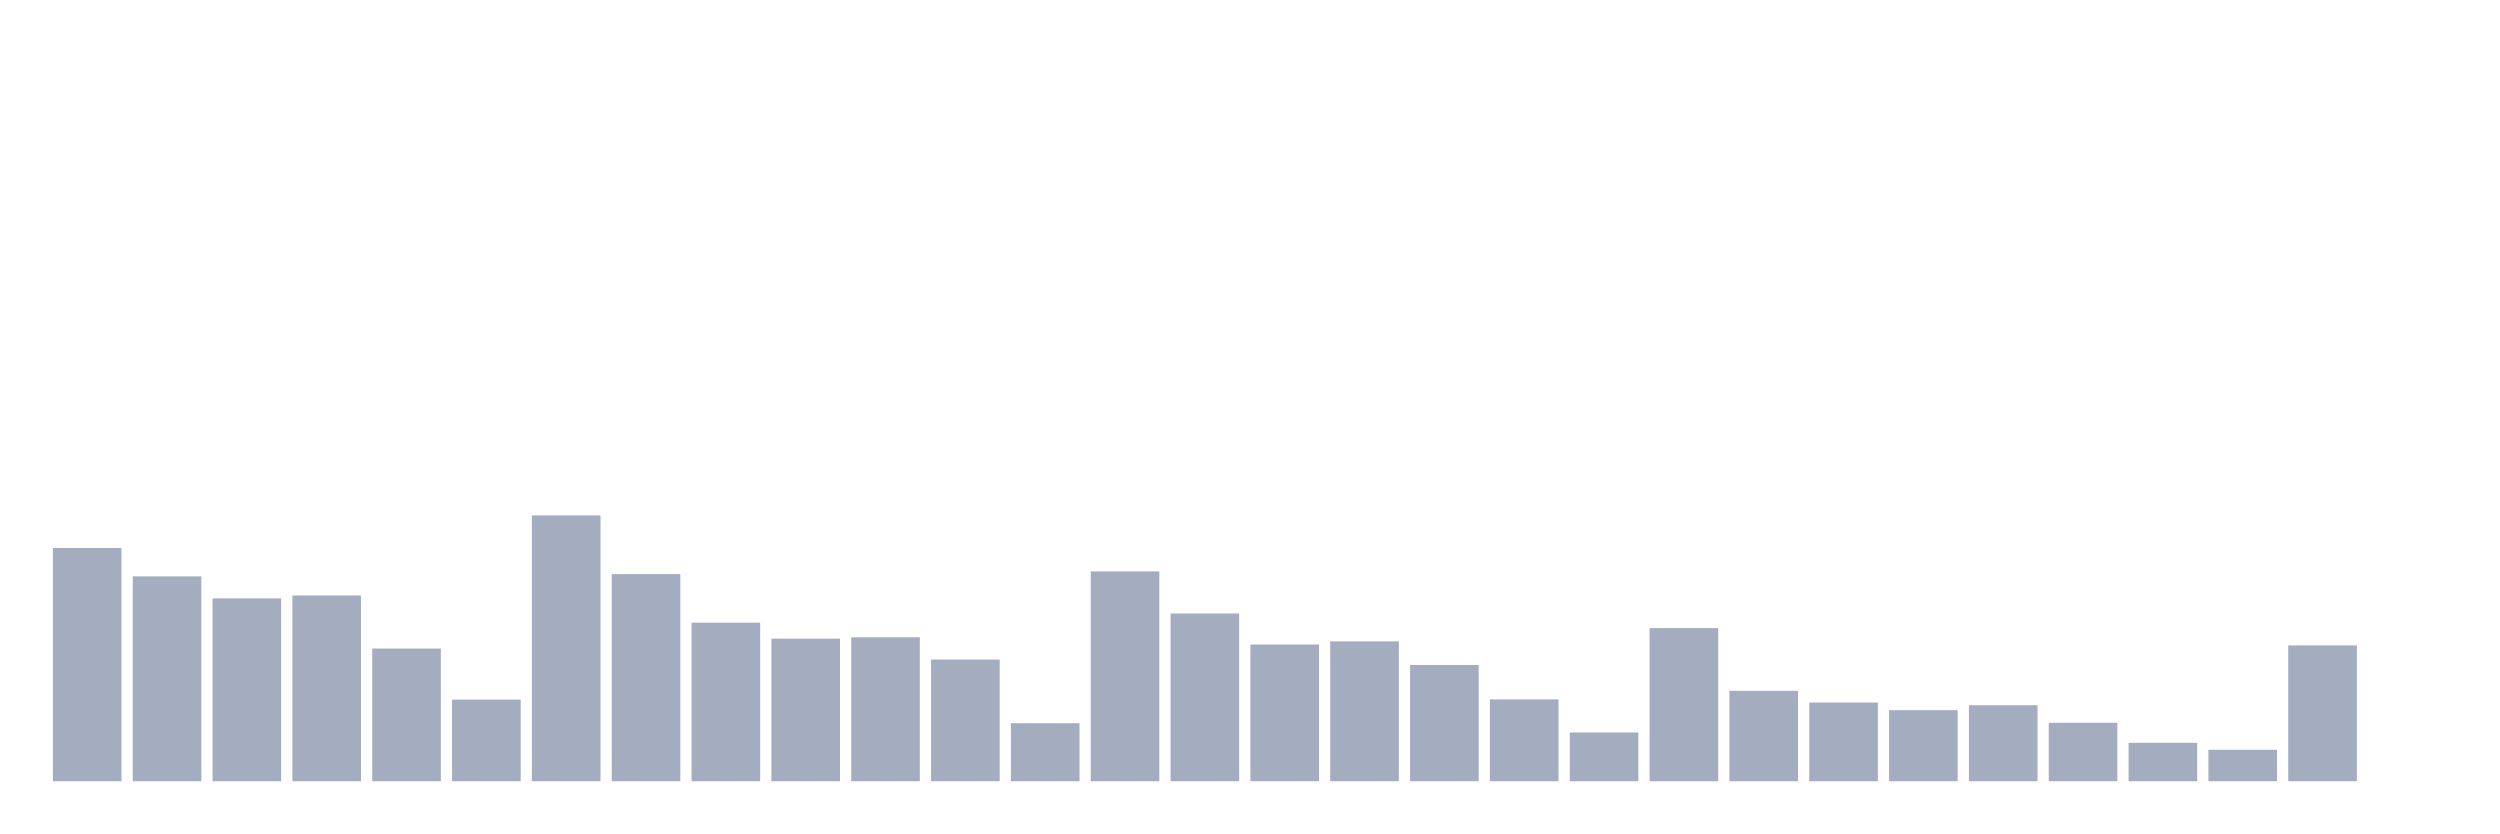
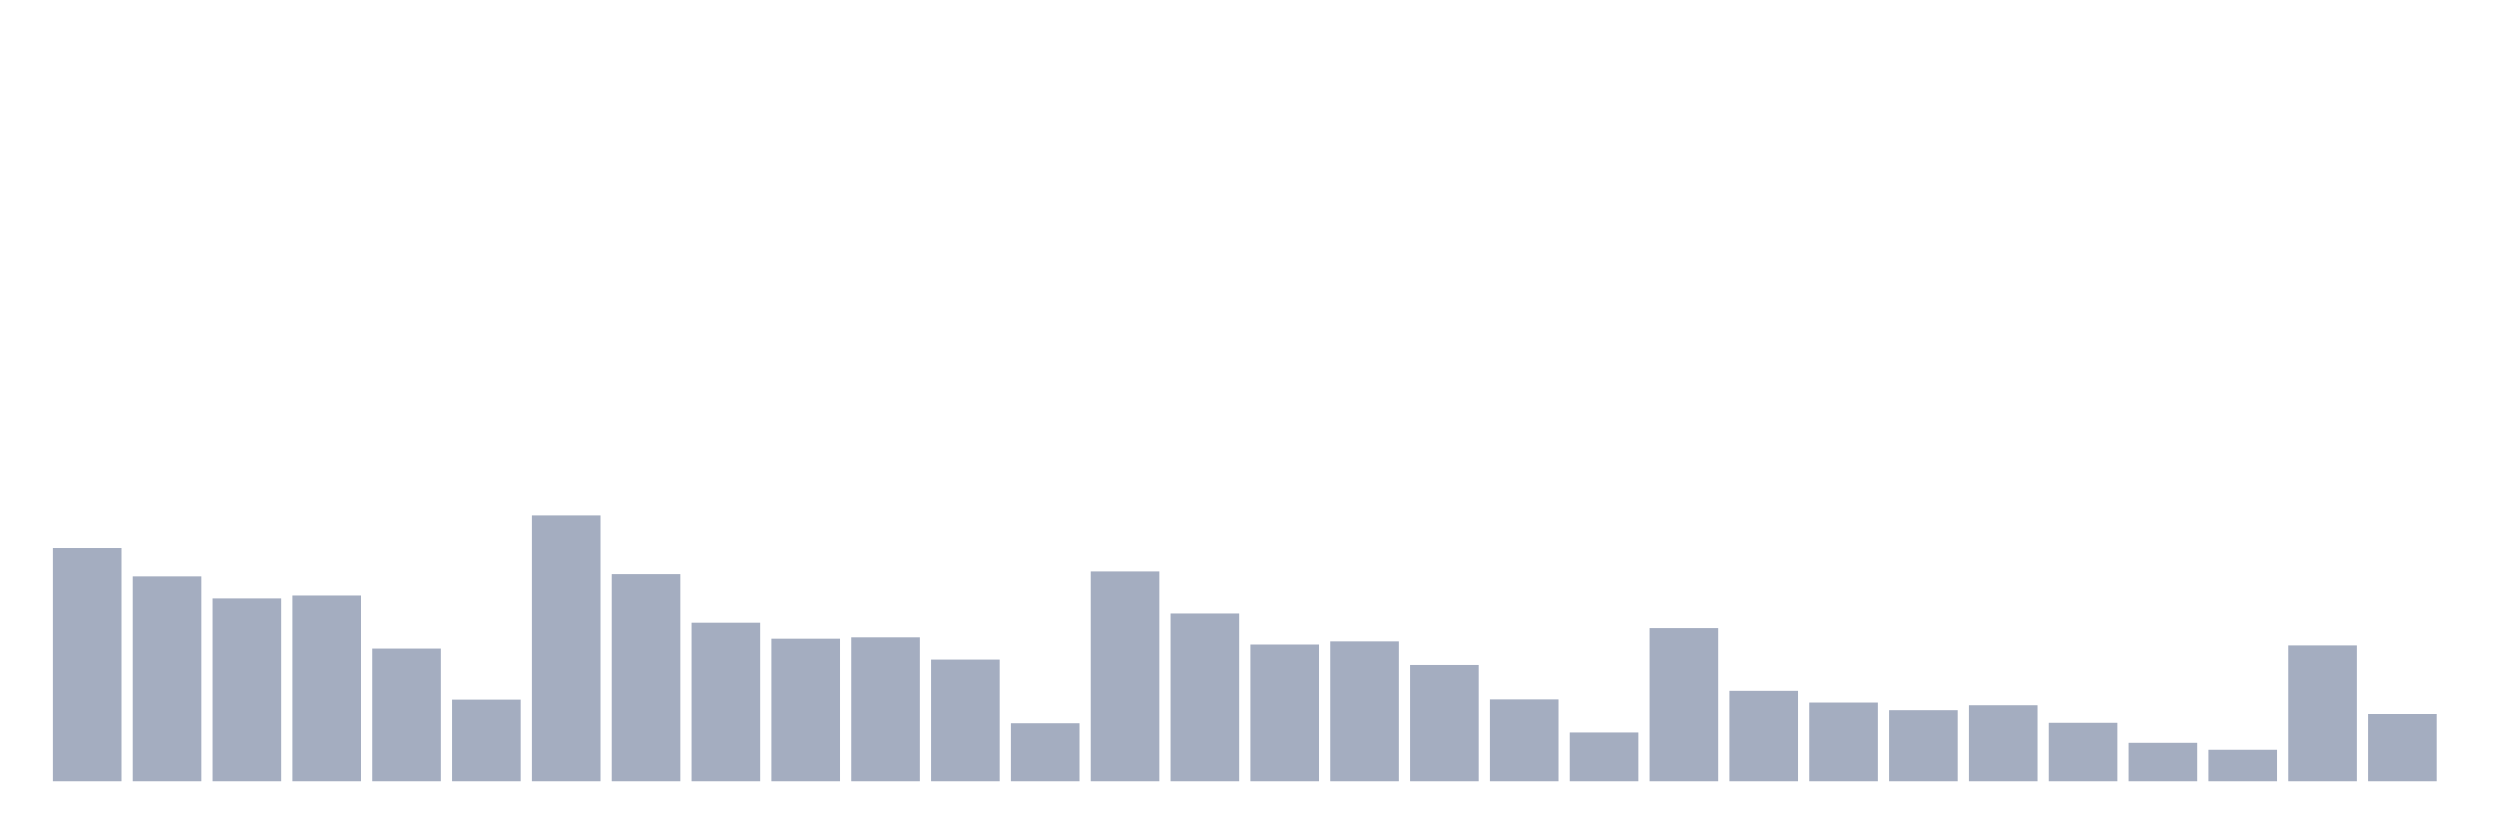
<svg xmlns="http://www.w3.org/2000/svg" viewBox="0 0 480 160">
  <g transform="translate(10,10)">
    <rect class="bar" x="0.153" width="13.175" y="95.219" height="44.781" fill="rgb(164,173,192)" />
    <rect class="bar" x="15.482" width="13.175" y="100.66" height="39.34" fill="rgb(164,173,192)" />
    <rect class="bar" x="30.81" width="13.175" y="104.892" height="35.108" fill="rgb(164,173,192)" />
    <rect class="bar" x="46.138" width="13.175" y="104.331" height="35.669" fill="rgb(164,173,192)" />
    <rect class="bar" x="61.466" width="13.175" y="114.522" height="25.478" fill="rgb(164,173,192)" />
    <rect class="bar" x="76.794" width="13.175" y="124.324" height="15.676" fill="rgb(164,173,192)" />
    <rect class="bar" x="92.123" width="13.175" y="88.957" height="51.043" fill="rgb(164,173,192)" />
    <rect class="bar" x="107.451" width="13.175" y="100.228" height="39.772" fill="rgb(164,173,192)" />
    <rect class="bar" x="122.779" width="13.175" y="109.556" height="30.444" fill="rgb(164,173,192)" />
    <rect class="bar" x="138.107" width="13.175" y="112.622" height="27.378" fill="rgb(164,173,192)" />
    <rect class="bar" x="153.436" width="13.175" y="112.363" height="27.637" fill="rgb(164,173,192)" />
    <rect class="bar" x="168.764" width="13.175" y="116.638" height="23.362" fill="rgb(164,173,192)" />
    <rect class="bar" x="184.092" width="13.175" y="128.859" height="11.141" fill="rgb(164,173,192)" />
    <rect class="bar" x="199.42" width="13.175" y="99.71" height="40.29" fill="rgb(164,173,192)" />
    <rect class="bar" x="214.748" width="13.175" y="107.785" height="32.215" fill="rgb(164,173,192)" />
    <rect class="bar" x="230.077" width="13.175" y="113.745" height="26.255" fill="rgb(164,173,192)" />
    <rect class="bar" x="245.405" width="13.175" y="113.14" height="26.86" fill="rgb(164,173,192)" />
    <rect class="bar" x="260.733" width="13.175" y="117.674" height="22.326" fill="rgb(164,173,192)" />
    <rect class="bar" x="276.061" width="13.175" y="124.281" height="15.719" fill="rgb(164,173,192)" />
    <rect class="bar" x="291.39" width="13.175" y="130.629" height="9.371" fill="rgb(164,173,192)" />
    <rect class="bar" x="306.718" width="13.175" y="110.592" height="29.408" fill="rgb(164,173,192)" />
    <rect class="bar" x="322.046" width="13.175" y="122.64" height="17.36" fill="rgb(164,173,192)" />
    <rect class="bar" x="337.374" width="13.175" y="124.886" height="15.114" fill="rgb(164,173,192)" />
    <rect class="bar" x="352.702" width="13.175" y="126.354" height="13.646" fill="rgb(164,173,192)" />
    <rect class="bar" x="368.031" width="13.175" y="125.404" height="14.596" fill="rgb(164,173,192)" />
    <rect class="bar" x="383.359" width="13.175" y="128.772" height="11.228" fill="rgb(164,173,192)" />
    <rect class="bar" x="398.687" width="13.175" y="132.616" height="7.384" fill="rgb(164,173,192)" />
    <rect class="bar" x="414.015" width="13.175" y="133.954" height="6.046" fill="rgb(164,173,192)" />
    <rect class="bar" x="429.344" width="13.175" y="113.917" height="26.083" fill="rgb(164,173,192)" />
-     <rect class="bar" x="444.672" width="13.175" y="140" height="0" fill="rgb(164,173,192)" />
+     <rect class="bar" x="444.672" width="13.175" y="127.088" height="12.912" fill="rgb(164,173,192)" />
  </g>
</svg>
